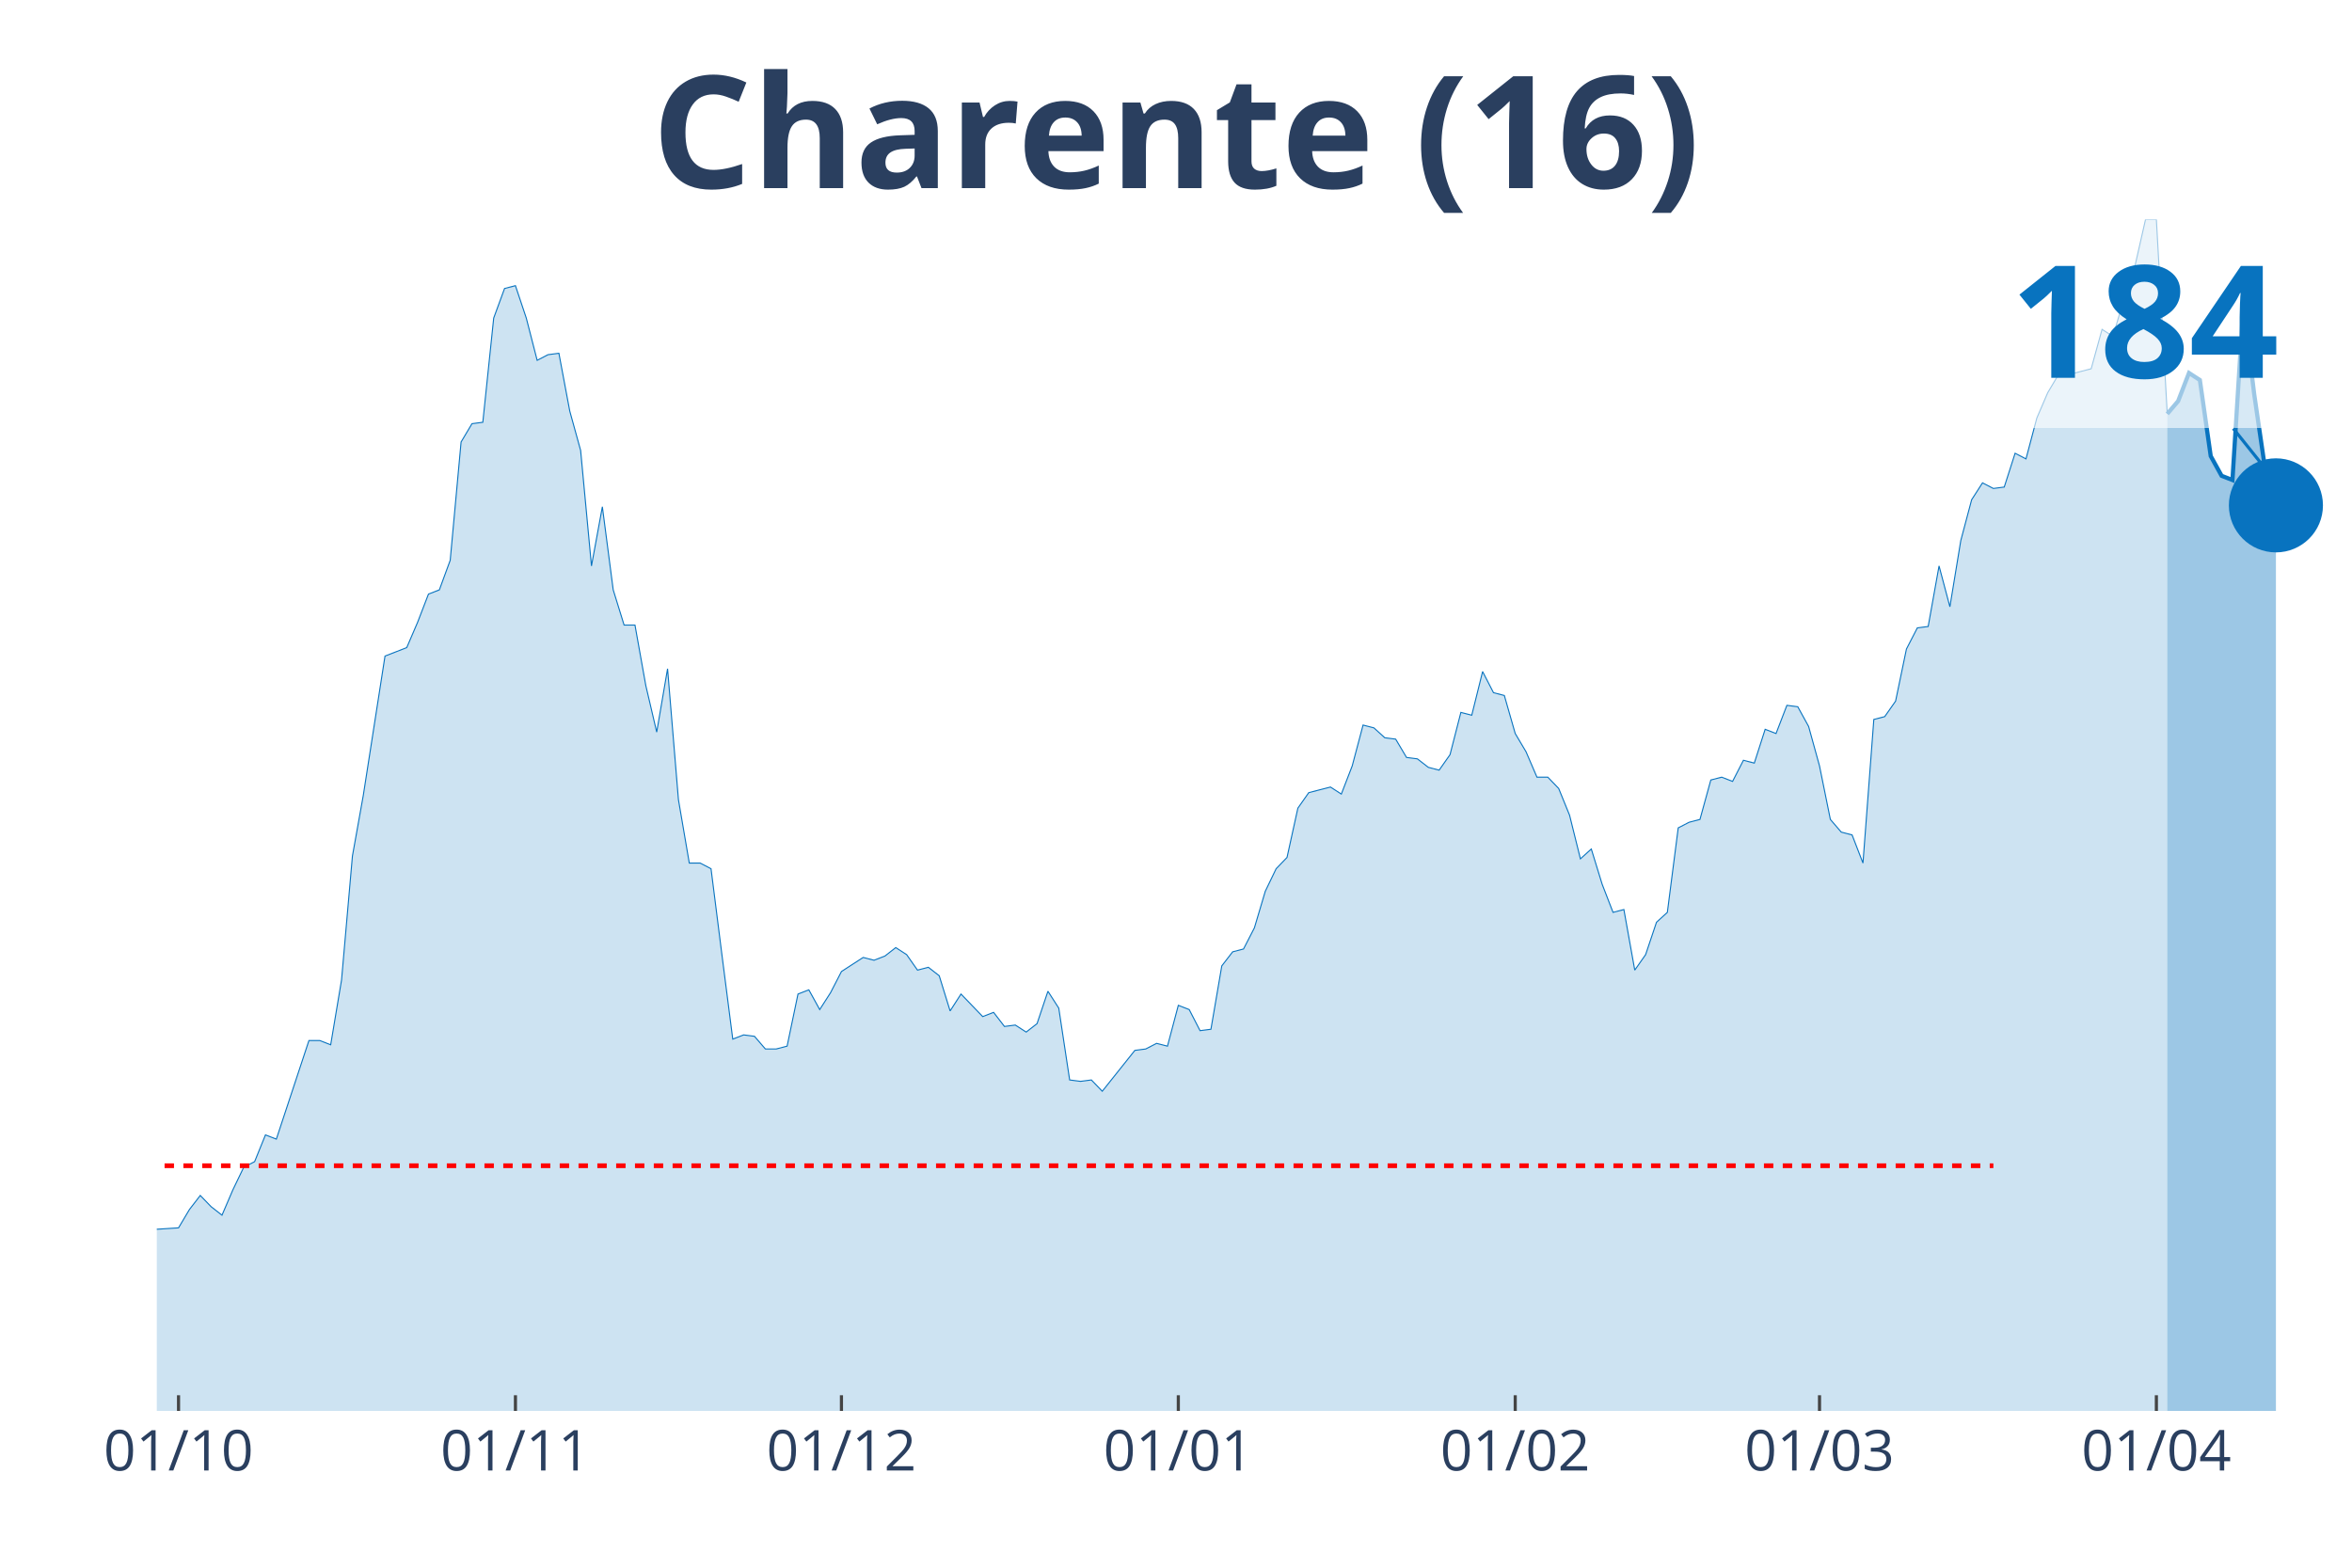
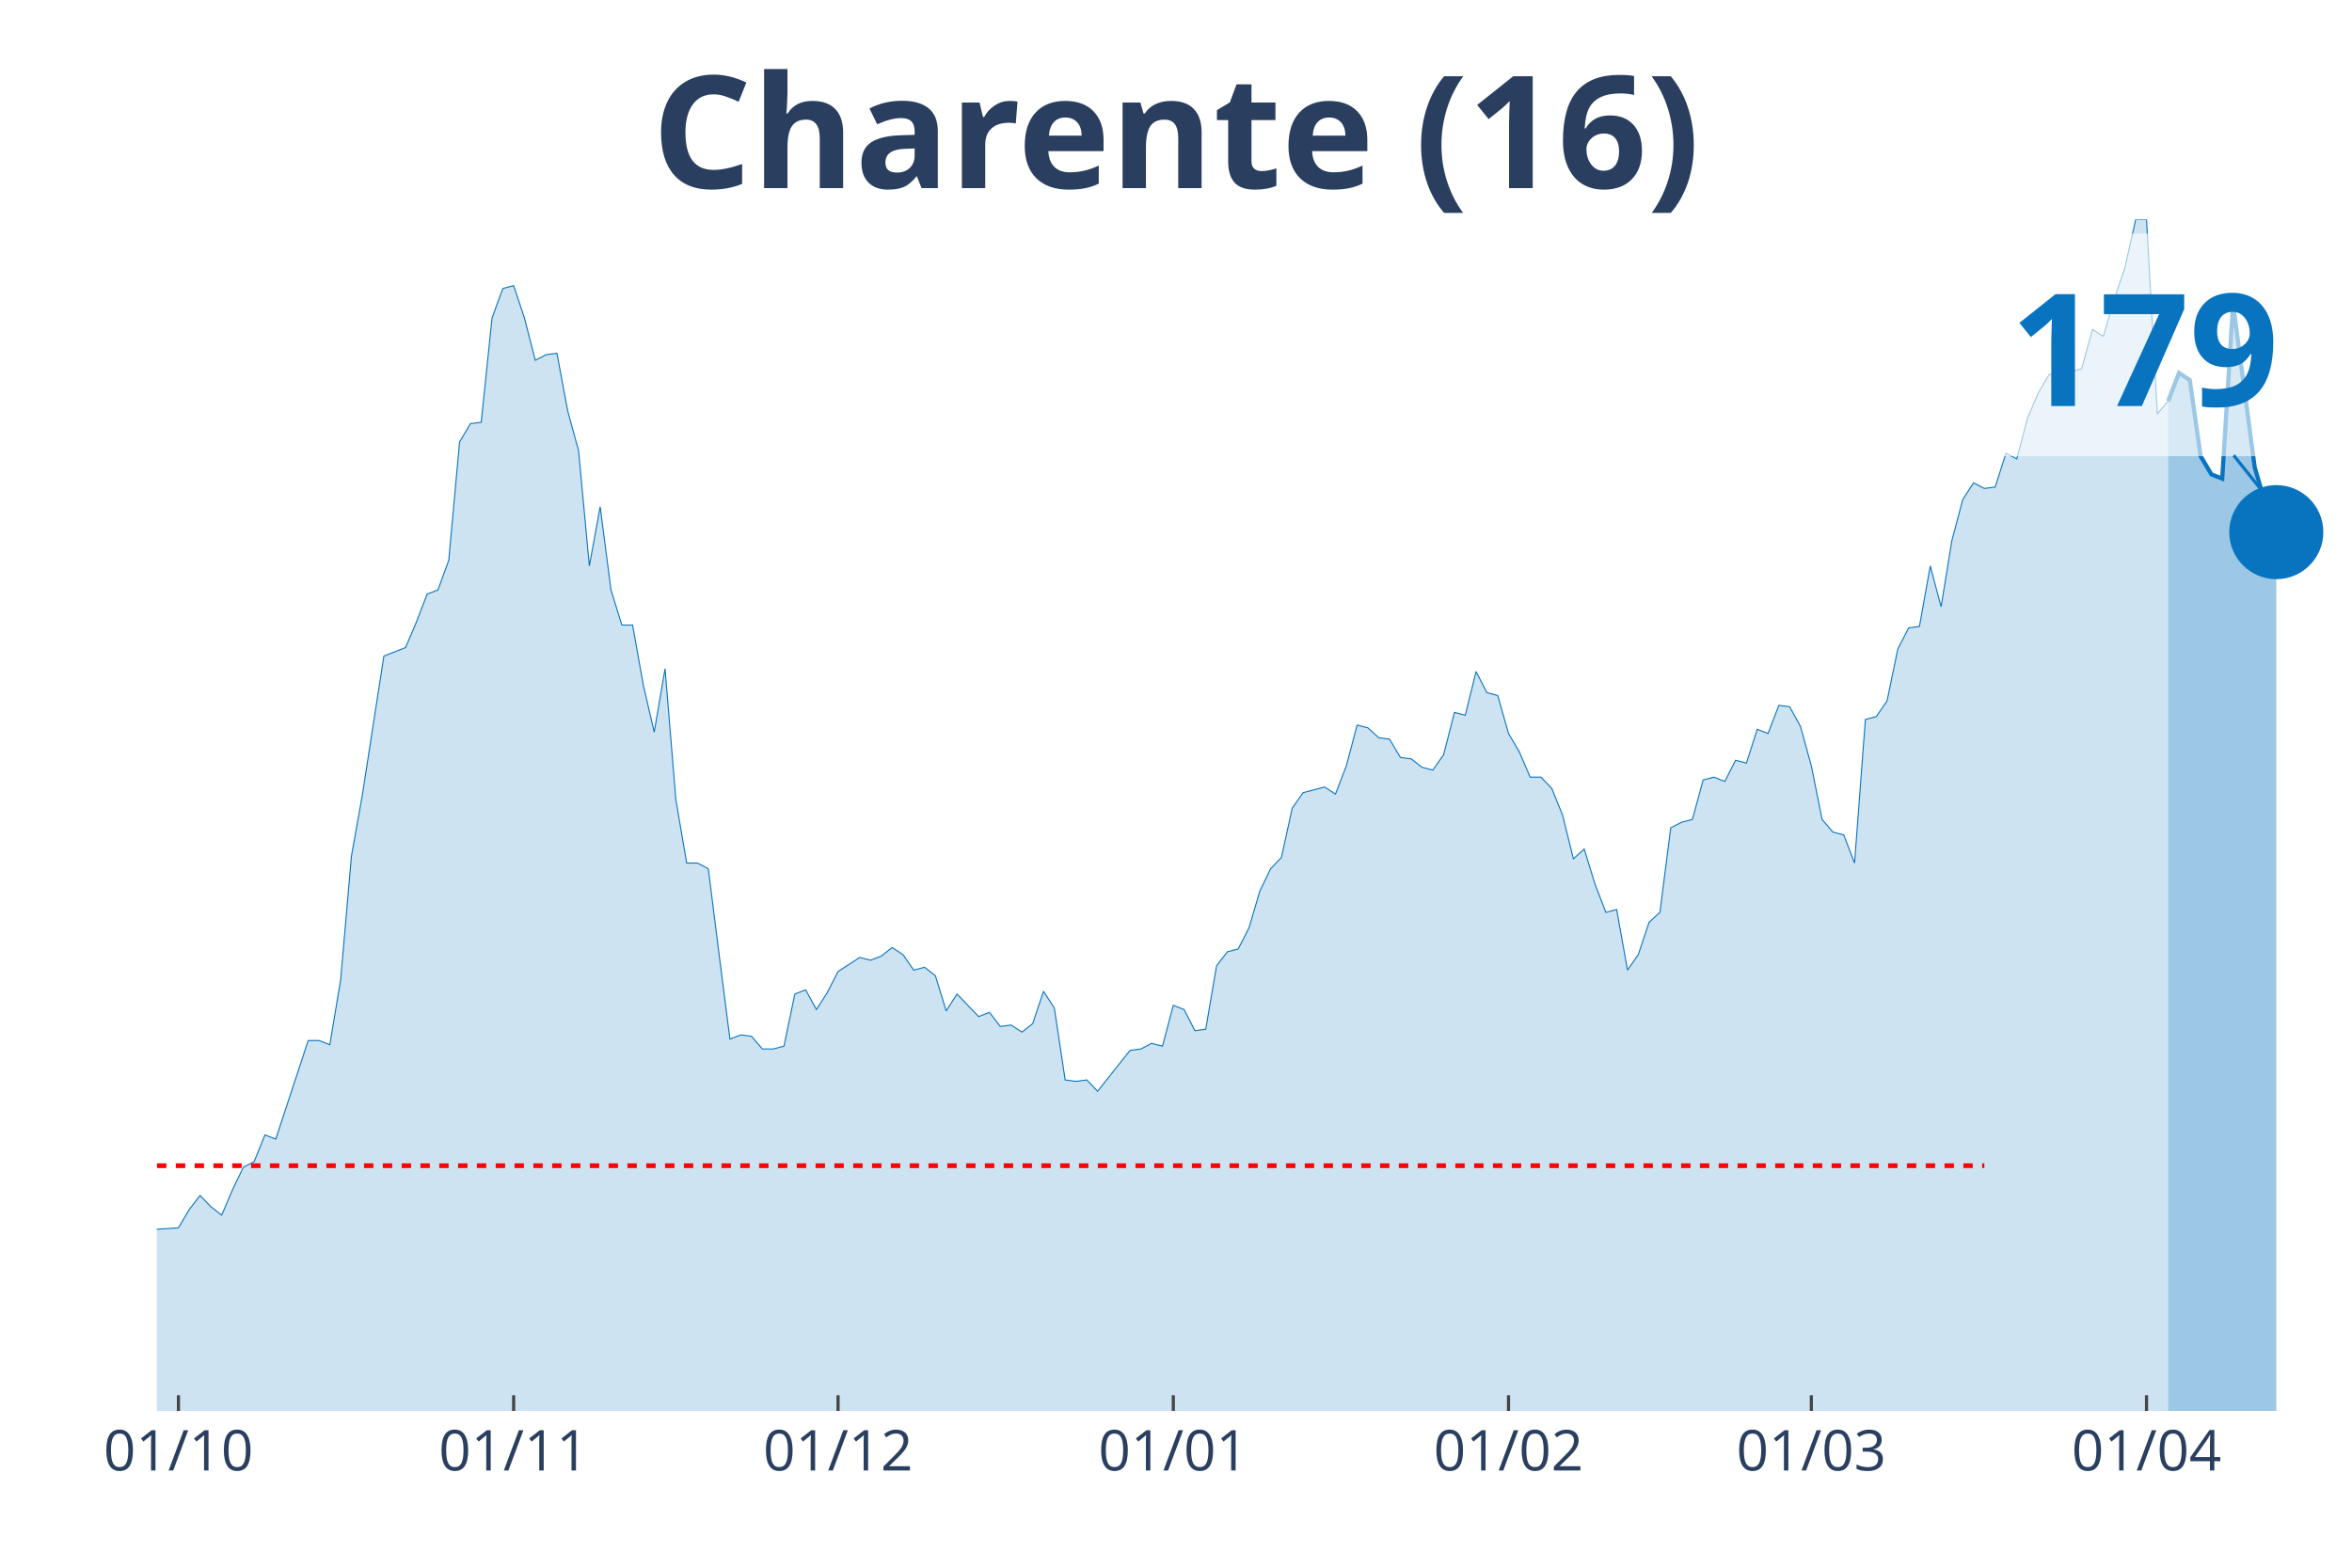
<svg xmlns="http://www.w3.org/2000/svg" class="main-svg" width="1125" height="750" style="" viewBox="0 0 750 500">
  <rect x="0" y="0" width="750" height="500" style="fill: rgb(0, 0, 0); fill-opacity: 0;" />
-   <defs id="defs-e15399">
+   <defs id="defs-af13d6">
    <g class="clips">
-       <clipPath id="clipe15399xyplot" class="plotclip">
+       <clipPath id="clipaf13d6xyplot" class="plotclip">
        <rect width="700" height="380" />
      </clipPath>
-       <clipPath class="axesclip" id="clipe15399x">
+       <clipPath class="axesclip" id="clipaf13d6x">
        <rect x="50" y="0" width="700" height="500" />
      </clipPath>
-       <clipPath class="axesclip" id="clipe15399y">
+       <clipPath class="axesclip" id="clipaf13d6y">
        <rect x="0" y="70" width="750" height="380" />
      </clipPath>
-       <clipPath class="axesclip" id="clipe15399xy">
+       <clipPath class="axesclip" id="clipaf13d6xy">
        <rect x="50" y="70" width="700" height="380" />
      </clipPath>
    </g>
    <g class="gradients" />
  </defs>
  <g class="bglayer">
    <rect class="bg" x="50" y="70" width="700" height="380" style="fill: rgb(0, 0, 0); fill-opacity: 0; stroke-width: 0;" />
  </g>
  <g class="layer-below">
    <g class="imagelayer" />
    <g class="shapelayer" />
  </g>
  <g class="cartesianlayer">
    <g class="subplot xy">
      <g class="layer-subplot">
        <g class="shapelayer" />
        <g class="imagelayer" />
      </g>
      <g class="gridlayer">
        <g class="x">
-           <path class="xgrid crisp" transform="translate(56.93,0)" d="M0,70v380" style="stroke: rgb(255, 255, 255); stroke-opacity: 1; stroke-width: 1px;" />
-           <path class="xgrid crisp" transform="translate(164.36,0)" d="M0,70v380" style="stroke: rgb(255, 255, 255); stroke-opacity: 1; stroke-width: 1px;" />
-           <path class="xgrid crisp" transform="translate(268.32,0)" d="M0,70v380" style="stroke: rgb(255, 255, 255); stroke-opacity: 1; stroke-width: 1px;" />
-           <path class="xgrid crisp" transform="translate(375.74,0)" d="M0,70v380" style="stroke: rgb(255, 255, 255); stroke-opacity: 1; stroke-width: 1px;" />
-           <path class="xgrid crisp" transform="translate(483.17,0)" d="M0,70v380" style="stroke: rgb(255, 255, 255); stroke-opacity: 1; stroke-width: 1px;" />
-           <path class="xgrid crisp" transform="translate(580.2,0)" d="M0,70v380" style="stroke: rgb(255, 255, 255); stroke-opacity: 1; stroke-width: 1px;" />
-           <path class="xgrid crisp" transform="translate(687.62,0)" d="M0,70v380" style="stroke: rgb(255, 255, 255); stroke-opacity: 1; stroke-width: 1px;" />
+           <path class="xgrid crisp" transform="translate(56.9,0)" d="M0,70v380" style="stroke: rgb(255, 255, 255); stroke-opacity: 1; stroke-width: 1px;" />
+           <path class="xgrid crisp" transform="translate(163.79,0)" d="M0,70v380" style="stroke: rgb(255, 255, 255); stroke-opacity: 1; stroke-width: 1px;" />
+           <path class="xgrid crisp" transform="translate(267.24,0)" d="M0,70v380" style="stroke: rgb(255, 255, 255); stroke-opacity: 1; stroke-width: 1px;" />
+           <path class="xgrid crisp" transform="translate(374.14,0)" d="M0,70v380" style="stroke: rgb(255, 255, 255); stroke-opacity: 1; stroke-width: 1px;" />
+           <path class="xgrid crisp" transform="translate(481.03,0)" d="M0,70v380" style="stroke: rgb(255, 255, 255); stroke-opacity: 1; stroke-width: 1px;" />
+           <path class="xgrid crisp" transform="translate(577.59,0)" d="M0,70v380" style="stroke: rgb(255, 255, 255); stroke-opacity: 1; stroke-width: 1px;" />
+           <path class="xgrid crisp" transform="translate(684.48,0)" d="M0,70v380" style="stroke: rgb(255, 255, 255); stroke-opacity: 1; stroke-width: 1px;" />
        </g>
        <g class="y" />
      </g>
      <g class="zerolinelayer" />
      <path class="xlines-below" />
      <path class="ylines-below" />
      <g class="overlines-below" />
      <g class="xaxislayer-below" />
      <g class="yaxislayer-below" />
      <g class="overaxes-below" />
-       <g class="plot" transform="translate(50, 70)" clip-path="url('#clipe15399xyplot')">
+       <g class="plot" transform="translate(50, 70)" clip-path="url('#clipaf13d6xyplot')">
        <g class="scatterlayer mlayer">
-           <g class="trace scatter trace0e5bce" style="stroke-miterlimit: 2;">
+           <g class="trace scatter tracefbb149" style="stroke-miterlimit: 2;">
            <g class="fills">
              <g>
-                 <path class="js-fill" d="M641.09,380L-471.29,380L-471.29,374.16L-457.43,369.22L-453.96,369.22L-422.77,380L-419.31,380L-395.05,378.65L-391.58,379.55L-356.93,379.55L-353.47,379.55L-325.74,379.55L-322.28,379.1L-291.09,379.55L-287.62,379.55L-252.97,376.41L-249.5,375.51L-200.99,377.75L-197.52,378.65L-180.2,378.65L-176.73,377.3L-162.87,374.16L-159.41,370.12L-145.54,362.93L-142.08,362.93L-128.22,364.28L-124.75,361.13L-121.29,361.13L-117.82,358.89L-114.36,359.79L-110.89,356.64L-103.96,344.96L-100.5,346.31L-97.03,343.17L-93.56,344.52L-86.63,343.62L-83.17,340.02L-69.31,331.94L-65.84,331.49L-62.38,321.61L-58.91,323.4L-55.45,316.67L-51.98,306.34L-48.51,294.66L-45.05,289.72L-38.12,292.41L-34.65,289.27L-31.19,294.66L-27.72,297.8L-24.26,307.23L-20.79,311.73L-17.33,311.73L-13.86,316.67L-10.4,320.71L-6.93,317.57L-3.47,318.46L0,322.06L6.93,321.61L10.4,315.77L13.86,311.28L17.33,314.87L20.79,317.57L24.26,309.48L27.72,302.29L31.19,300.5L34.65,291.96L38.12,293.31L48.51,261.87L51.98,261.87L55.45,263.22L58.91,242.55L62.38,203.03L65.84,183.71L72.77,139.24L76.24,137.9L79.7,136.55L83.17,128.46L86.63,119.48L90.1,118.13L93.56,108.7L97.03,70.97L100.5,65.13L103.96,64.68L107.43,31.44L110.89,22.01L114.36,21.11L117.82,31.44L121.29,44.92L124.75,43.12L128.22,42.67L131.68,61.09L135.15,73.66L138.61,110.5L142.08,91.63L145.54,118.13L149.01,129.36L152.48,129.36L155.94,148.68L159.41,163.5L162.87,143.29L166.34,185.06L169.8,205.27L173.27,205.27L176.73,207.07L180.2,234.47L183.66,261.42L187.13,260.07L190.59,260.52L194.06,264.56L197.52,264.56L200.99,263.66L204.46,247.04L207.92,245.7L211.39,251.99L214.85,246.6L218.32,239.86L221.78,237.61L225.25,235.37L228.71,236.26L232.18,234.92L235.64,232.22L239.11,234.47L242.57,239.41L246.04,238.51L249.5,241.21L252.97,252.43L256.44,247.04L263.37,254.23L266.83,252.88L270.3,257.38L273.76,256.93L277.23,259.17L280.69,256.48L284.16,246.15L287.62,251.54L291.09,274.44L294.55,274.89L298.02,274.44L301.49,278.04L311.88,265.01L315.35,264.56L318.81,262.77L322.28,263.66L325.74,250.64L329.21,251.99L332.67,258.72L336.14,258.27L339.6,238.06L343.07,233.57L346.53,232.67L350,225.93L353.47,214.26L356.93,207.07L360.4,203.48L363.86,187.75L367.33,182.81L370.79,181.91L374.26,181.02L377.72,183.26L381.19,174.28L384.65,161.25L388.12,162.15L391.58,165.3L395.05,165.74L398.51,171.58L401.98,172.03L405.45,174.73L408.91,175.63L412.38,170.69L415.84,157.21L419.31,158.11L422.77,144.18L426.24,150.92L429.7,151.82L433.17,163.95L436.63,169.79L440.1,177.87L443.56,177.87L447.03,181.47L450.5,190L453.96,203.92L457.43,200.78L460.89,212.01L464.36,220.99L467.82,220.09L471.29,239.41L474.75,234.47L478.22,224.14L481.68,220.99L485.15,194.04L488.61,192.25L492.08,191.35L495.54,178.77L499.01,177.87L502.48,179.22L505.94,172.48L509.41,173.38L512.87,162.6L516.34,163.95L519.8,154.96L523.27,155.41L526.73,161.7L530.2,174.28L533.66,191.35L537.13,195.39L540.59,196.29L544.06,205.27L547.52,159.46L550.99,158.56L554.46,153.62L557.92,137L561.39,130.26L564.85,129.81L568.32,110.5L571.78,123.52L575.25,102.41L578.71,89.39L582.18,84L585.64,85.79L589.11,85.34L592.57,74.56L596.04,76.36L599.5,63.33L602.97,55.25L606.44,49.41L609.9,49.41L613.37,48.51L616.83,47.61L620.3,35.04L623.76,37.28L627.23,25.6L630.69,15.27L634.16,0L637.62,0L641.09,61.99" style="fill: rgb(8, 115, 191); fill-opacity: 0.2; stroke-width: 0;" />
+                 <path class="js-fill" d="M641.38,380L-468.97,380L-468.97,374.16L-458.62,369.67L-455.17,369.22L-437.93,373.71L-434.48,376.86L-389.66,379.55L-386.21,379.1L-255.17,377.75L-251.72,376.41L-237.93,375.51L-234.48,375.51L-206.9,376.86L-203.45,376.86L-186.21,379.1L-182.76,378.2L-175.86,377.3L-172.41,375.96L-162.07,374.16L-158.62,370.12L-144.83,362.93L-141.38,362.93L-127.59,364.28L-124.14,361.13L-120.69,361.13L-117.24,358.89L-113.79,359.79L-110.34,356.64L-103.45,344.96L-100,346.31L-96.55,343.17L-93.1,344.52L-86.21,343.62L-82.76,340.02L-68.97,331.94L-65.52,331.49L-62.07,321.61L-58.62,323.4L-55.17,316.67L-51.72,306.34L-48.28,294.66L-44.83,289.72L-37.93,292.41L-34.48,289.27L-31.03,294.66L-27.59,297.8L-24.14,307.23L-20.69,311.73L-17.24,311.73L-13.79,316.67L-10.34,320.71L-6.9,317.57L-3.45,318.46L0,322.06L6.9,321.61L10.34,315.77L13.79,311.28L17.24,314.87L20.69,317.57L24.14,309.48L27.59,302.29L31.03,300.5L34.48,291.96L37.93,293.31L48.28,261.87L51.72,261.87L55.17,263.22L58.62,242.55L62.07,203.03L65.52,183.71L72.41,139.24L75.86,137.9L79.31,136.55L82.76,128.46L86.21,119.48L89.66,118.13L93.1,108.7L96.55,70.97L100,65.13L103.45,64.68L106.9,31.44L110.34,22.01L113.79,21.11L117.24,31.44L120.69,44.92L124.14,43.12L127.59,42.67L131.03,61.09L134.48,73.66L137.93,110.5L141.38,91.63L144.83,118.13L148.28,129.36L151.72,129.36L155.17,148.68L158.62,163.5L162.07,143.29L165.52,185.06L168.97,205.27L172.41,205.27L175.86,207.07L179.31,234.47L182.76,261.42L186.21,260.07L189.66,260.52L193.1,264.56L196.55,264.56L200,263.66L203.45,247.04L206.9,245.7L210.34,251.99L213.79,246.6L217.24,239.86L220.69,237.61L224.14,235.37L227.59,236.26L231.03,234.92L234.48,232.22L237.93,234.47L241.38,239.41L244.83,238.51L248.28,241.21L251.72,252.43L255.17,247.04L262.07,254.23L265.52,252.88L268.97,257.38L272.41,256.93L275.86,259.17L279.31,256.48L282.76,246.15L286.21,251.54L289.66,274.44L293.1,274.89L296.55,274.44L300,278.04L310.34,265.01L313.79,264.56L317.24,262.77L320.69,263.66L324.14,250.64L327.59,251.99L331.03,258.72L334.48,258.27L337.93,238.06L341.38,233.57L344.83,232.67L348.28,225.93L351.72,214.26L355.17,207.07L358.62,203.48L362.07,187.75L365.52,182.81L368.97,181.91L372.41,181.02L375.86,183.26L379.31,174.28L382.76,161.25L386.21,162.15L389.66,165.3L393.1,165.74L396.55,171.58L400,172.03L403.45,174.73L406.9,175.63L410.34,170.69L413.79,157.21L417.24,158.11L420.69,144.18L424.14,150.92L427.59,151.82L431.03,163.95L434.48,169.79L437.93,177.87L441.38,177.87L444.83,181.47L448.28,190L451.72,203.92L455.17,200.78L458.62,212.01L462.07,220.99L465.52,220.09L468.97,239.41L472.41,234.47L475.86,224.14L479.31,220.99L482.76,194.04L486.21,192.25L489.66,191.35L493.1,178.77L496.55,177.87L500,179.22L503.45,172.48L506.9,173.38L510.34,162.6L513.79,163.95L517.24,154.96L520.69,155.41L524.14,161.7L527.59,174.28L531.03,191.35L534.48,195.39L537.93,196.29L541.38,205.27L544.83,159.46L548.28,158.56L551.72,153.62L555.17,137L558.62,130.26L562.07,129.81L565.52,110.5L568.97,123.52L572.41,102.41L575.86,89.39L579.31,84L582.76,85.79L586.21,85.34L589.66,74.56L593.1,76.36L596.55,63.33L600,55.25L603.45,49.41L606.9,49.41L610.34,48.51L613.79,47.61L617.24,35.04L620.69,37.28L624.14,25.6L627.59,15.27L631.03,0L634.48,0L637.93,61.99L641.38,57.94" style="fill: rgb(8, 115, 191); fill-opacity: 0.2; stroke-width: 0;" />
              </g>
            </g>
            <g class="errorbars" />
            <g class="lines">
-               <path class="js-line" d="M-471.29,374.16L-457.43,369.22L-453.96,369.22L-422.77,380L-419.31,380L-395.05,378.65L-391.58,379.55L-356.93,379.55L-353.47,379.55L-325.74,379.55L-322.28,379.1L-291.09,379.55L-287.62,379.55L-252.97,376.41L-249.5,375.51L-200.99,377.75L-197.52,378.65L-180.2,378.65L-176.73,377.3L-162.87,374.16L-159.41,370.12L-145.54,362.93L-142.08,362.93L-128.22,364.28L-124.75,361.13L-121.29,361.13L-117.82,358.89L-114.36,359.79L-110.89,356.64L-103.96,344.96L-100.5,346.31L-97.03,343.17L-93.56,344.52L-86.63,343.62L-83.17,340.02L-69.31,331.94L-65.84,331.49L-62.38,321.61L-58.91,323.4L-55.45,316.67L-51.98,306.34L-48.51,294.66L-45.05,289.72L-38.12,292.41L-34.65,289.27L-31.19,294.66L-27.72,297.8L-24.26,307.23L-20.79,311.73L-17.33,311.73L-13.86,316.67L-10.4,320.71L-6.93,317.57L-3.47,318.46L0,322.06L6.93,321.61L10.4,315.77L13.86,311.28L17.33,314.87L20.79,317.57L24.26,309.48L27.72,302.29L31.19,300.5L34.65,291.96L38.12,293.31L48.51,261.87L51.98,261.87L55.45,263.22L58.91,242.55L62.38,203.03L65.84,183.71L72.77,139.24L76.24,137.9L79.7,136.55L83.17,128.46L86.63,119.48L90.1,118.13L93.56,108.7L97.03,70.97L100.5,65.13L103.96,64.68L107.43,31.44L110.89,22.01L114.36,21.11L117.82,31.44L121.29,44.92L124.75,43.12L128.22,42.67L131.68,61.09L135.15,73.66L138.61,110.5L142.08,91.63L145.54,118.13L149.01,129.36L152.48,129.36L155.94,148.68L159.41,163.5L162.87,143.29L166.34,185.06L169.8,205.27L173.27,205.27L176.73,207.07L180.2,234.47L183.66,261.42L187.13,260.07L190.59,260.52L194.06,264.56L197.52,264.56L200.99,263.66L204.46,247.04L207.92,245.7L211.39,251.99L214.85,246.6L218.32,239.86L221.78,237.61L225.25,235.37L228.71,236.26L232.18,234.92L235.64,232.22L239.11,234.47L242.57,239.41L246.04,238.51L249.5,241.21L252.97,252.43L256.44,247.04L263.37,254.23L266.83,252.88L270.3,257.38L273.76,256.93L277.23,259.17L280.69,256.48L284.16,246.15L287.62,251.54L291.09,274.44L294.55,274.89L298.02,274.44L301.49,278.04L311.88,265.01L315.35,264.56L318.81,262.77L322.28,263.66L325.74,250.64L329.21,251.99L332.67,258.72L336.14,258.27L339.6,238.06L343.07,233.57L346.53,232.67L350,225.93L353.47,214.26L356.93,207.07L360.4,203.48L363.86,187.75L367.33,182.81L370.79,181.91L374.26,181.02L377.72,183.26L381.19,174.28L384.65,161.25L388.12,162.15L391.58,165.3L395.05,165.74L398.51,171.58L401.98,172.03L405.45,174.73L408.91,175.63L412.38,170.69L415.84,157.21L419.31,158.11L422.77,144.18L426.24,150.92L429.7,151.82L433.17,163.95L436.63,169.79L440.1,177.87L443.56,177.87L447.03,181.47L450.5,190L453.96,203.92L457.43,200.78L460.89,212.01L464.36,220.99L467.82,220.09L471.29,239.41L474.75,234.47L478.22,224.14L481.68,220.99L485.15,194.04L488.61,192.25L492.08,191.35L495.54,178.77L499.01,177.87L502.48,179.22L505.94,172.48L509.41,173.38L512.87,162.6L516.34,163.95L519.8,154.96L523.27,155.41L526.73,161.7L530.2,174.28L533.66,191.35L537.13,195.39L540.59,196.29L544.06,205.27L547.52,159.46L550.99,158.56L554.46,153.62L557.92,137L561.39,130.26L564.85,129.81L568.32,110.5L571.78,123.52L575.25,102.41L578.71,89.39L582.18,84L585.64,85.79L589.11,85.34L592.57,74.56L596.04,76.36L599.5,63.33L602.97,55.25L606.44,49.41L609.9,49.41L613.37,48.51L616.83,47.61L620.3,35.04L623.76,37.28L627.23,25.6L630.69,15.27L634.16,0L637.62,0L641.09,61.99" style="vector-effect: non-scaling-stroke; fill: none; stroke: rgb(8, 115, 191); stroke-opacity: 1; stroke-width: 0.5px; opacity: 1;" />
+               <path class="js-line" d="M-468.97,374.16L-458.62,369.67L-455.17,369.22L-437.93,373.71L-434.48,376.86L-389.66,379.55L-386.21,379.1L-255.17,377.75L-251.72,376.41L-237.93,375.51L-234.48,375.51L-206.9,376.86L-203.45,376.86L-186.21,379.1L-182.76,378.2L-175.86,377.3L-172.41,375.96L-162.07,374.16L-158.62,370.12L-144.83,362.93L-141.38,362.93L-127.59,364.28L-124.14,361.13L-120.69,361.13L-117.24,358.89L-113.79,359.79L-110.34,356.64L-103.45,344.96L-100,346.31L-96.55,343.17L-93.1,344.52L-86.21,343.62L-82.76,340.02L-68.97,331.94L-65.52,331.49L-62.07,321.61L-58.62,323.4L-55.17,316.67L-51.72,306.34L-48.28,294.66L-44.83,289.72L-37.93,292.41L-34.48,289.27L-31.03,294.66L-27.59,297.8L-24.14,307.23L-20.69,311.73L-17.24,311.73L-13.79,316.67L-10.34,320.71L-6.9,317.57L-3.45,318.46L0,322.06L6.9,321.61L10.34,315.77L13.79,311.28L17.24,314.87L20.69,317.57L24.14,309.48L27.59,302.29L31.03,300.5L34.48,291.96L37.93,293.31L48.28,261.87L51.72,261.87L55.17,263.22L58.62,242.55L62.07,203.03L65.52,183.71L72.41,139.24L75.86,137.9L79.31,136.55L82.76,128.46L86.21,119.48L89.66,118.13L93.1,108.7L96.55,70.97L100,65.13L103.45,64.68L106.9,31.44L110.34,22.01L113.79,21.11L117.24,31.44L120.69,44.92L124.14,43.12L127.59,42.67L131.03,61.09L134.48,73.66L137.93,110.5L141.38,91.63L144.83,118.13L148.28,129.36L151.72,129.36L155.17,148.68L158.62,163.5L162.07,143.29L165.52,185.06L168.97,205.27L172.41,205.27L175.86,207.07L179.31,234.47L182.76,261.42L186.21,260.07L189.66,260.52L193.1,264.56L196.55,264.56L200,263.66L203.45,247.04L206.9,245.7L210.34,251.99L213.79,246.6L217.24,239.86L220.69,237.61L224.14,235.37L227.59,236.26L231.03,234.92L234.48,232.22L237.93,234.47L241.38,239.41L244.83,238.51L248.28,241.21L251.72,252.43L255.17,247.04L262.07,254.23L265.52,252.88L268.97,257.38L272.41,256.93L275.86,259.17L279.31,256.48L282.76,246.15L286.21,251.54L289.66,274.44L293.1,274.89L296.55,274.44L300,278.04L310.34,265.01L313.79,264.56L317.24,262.77L320.69,263.66L324.14,250.64L327.59,251.99L331.03,258.72L334.48,258.27L337.93,238.06L341.38,233.57L344.83,232.67L348.28,225.93L351.72,214.26L355.17,207.07L358.62,203.48L362.07,187.75L365.52,182.81L368.97,181.91L372.41,181.02L375.86,183.26L379.31,174.28L382.76,161.25L386.21,162.15L389.66,165.3L393.1,165.74L396.55,171.58L400,172.03L403.45,174.73L406.9,175.63L410.34,170.69L413.79,157.21L417.24,158.11L420.69,144.18L424.14,150.92L427.59,151.82L431.03,163.95L434.48,169.79L437.93,177.87L441.38,177.87L444.83,181.47L448.28,190L451.72,203.92L455.17,200.78L458.62,212.01L462.07,220.99L465.52,220.09L468.97,239.41L472.41,234.47L475.86,224.14L479.31,220.99L482.76,194.04L486.21,192.25L489.66,191.35L493.1,178.77L496.55,177.87L500,179.22L503.45,172.48L506.9,173.38L510.34,162.6L513.79,163.95L517.24,154.96L520.69,155.41L524.14,161.7L527.59,174.28L531.03,191.35L534.48,195.39L537.93,196.29L541.38,205.27L544.83,159.46L548.28,158.56L551.72,153.62L555.17,137L558.62,130.26L562.07,129.81L565.52,110.5L568.97,123.52L572.41,102.41L575.86,89.39L579.31,84L582.76,85.79L586.21,85.34L589.66,74.56L593.1,76.36L596.55,63.33L600,55.25L603.45,49.41L606.9,49.41L610.34,48.51L613.79,47.61L617.24,35.04L620.69,37.28L624.14,25.6L627.59,15.27L631.03,0L634.48,0L637.93,61.99L641.38,57.94" style="vector-effect: non-scaling-stroke; fill: none; stroke: rgb(8, 115, 191); stroke-opacity: 1; stroke-width: 0.5px; opacity: 1;" />
            </g>
            <g class="points" />
            <g class="text" />
          </g>
-           <g class="trace scatter tracedf6b3a" style="stroke-miterlimit: 2;">
+           <g class="trace scatter trace5fc53c" style="stroke-miterlimit: 2;">
            <g class="fills">
              <g>
-                 <path class="js-fill" d="M675.74,380L641.09,380L641.09,61.99L644.55,57.94L648.02,48.96L651.49,51.21L654.95,75.46L658.42,81.75L661.88,83.1L665.35,27.4L668.81,55.7L672.28,79.5L675.74,91.18" style="fill: rgb(8, 115, 191); fill-opacity: 0.4; stroke-width: 0;" />
+                 <path class="js-fill" d="M675.86,380L641.38,380L641.38,57.94L644.83,48.96L648.28,51.21L651.72,75.46L655.17,81.3L658.62,82.65L662.07,26.95L668.97,79.05L672.41,90.73L675.86,99.72" style="fill: rgb(8, 115, 191); fill-opacity: 0.4; stroke-width: 0;" />
              </g>
            </g>
            <g class="errorbars" />
            <g class="lines">
-               <path class="js-line" d="M641.09,61.99L644.55,57.94L648.02,48.96L651.49,51.21L654.95,75.46L658.42,81.75L661.88,83.1L665.35,27.4L668.81,55.7L672.28,79.5L675.74,91.18" style="vector-effect: non-scaling-stroke; fill: none; stroke: rgb(8, 115, 191); stroke-opacity: 1; stroke-width: 2px; opacity: 1;" />
+               <path class="js-line" d="M641.38,57.94L644.83,48.96L648.28,51.21L651.72,75.46L655.17,81.3L658.62,82.65L662.07,26.95L668.97,79.05L672.41,90.73L675.86,99.72" style="vector-effect: non-scaling-stroke; fill: none; stroke: rgb(8, 115, 191); stroke-opacity: 1; stroke-width: 2px; opacity: 1;" />
            </g>
            <g class="points" />
            <g class="text" />
          </g>
-           <g class="trace scatter trace3ebee2" style="stroke-miterlimit: 2; opacity: 1;">
+           <g class="trace scatter tracedf1ff1" style="stroke-miterlimit: 2; opacity: 1;">
            <g class="fills" />
            <g class="errorbars" />
            <g class="lines" />
            <g class="points">
-               <path class="point" transform="translate(675.74,91.18)" d="M15,0A15,15 0 1,1 0,-15A15,15 0 0,1 15,0Z" style="opacity: 1; stroke-width: 0px; fill: rgb(8, 115, 191); fill-opacity: 1;" />
+               <path class="point" transform="translate(675.86,99.72)" d="M15,0A15,15 0 1,1 0,-15A15,15 0 0,1 15,0Z" style="opacity: 1; stroke-width: 0px; fill: rgb(8, 115, 191); fill-opacity: 1;" />
            </g>
            <g class="text" />
          </g>
        </g>
      </g>
      <g class="overplot" />
      <path class="xlines-above crisp" style="fill: none; stroke-width: 1px; stroke: rgb(0, 0, 0); stroke-opacity: 0;" d="" />
      <path class="ylines-above crisp" style="fill: none;" d="M0,0" />
      <g class="overlines-above" />
      <g class="xaxislayer-above">
-         <path class="xtick ticks crisp" d="M0,450v-5" transform="translate(56.93,0)" style="stroke: rgb(68, 68, 68); stroke-opacity: 1; stroke-width: 1px;" />
-         <path class="xtick ticks crisp" d="M0,450v-5" transform="translate(164.36,0)" style="stroke: rgb(68, 68, 68); stroke-opacity: 1; stroke-width: 1px;" />
-         <path class="xtick ticks crisp" d="M0,450v-5" transform="translate(268.32,0)" style="stroke: rgb(68, 68, 68); stroke-opacity: 1; stroke-width: 1px;" />
-         <path class="xtick ticks crisp" d="M0,450v-5" transform="translate(375.74,0)" style="stroke: rgb(68, 68, 68); stroke-opacity: 1; stroke-width: 1px;" />
-         <path class="xtick ticks crisp" d="M0,450v-5" transform="translate(483.17,0)" style="stroke: rgb(68, 68, 68); stroke-opacity: 1; stroke-width: 1px;" />
-         <path class="xtick ticks crisp" d="M0,450v-5" transform="translate(580.2,0)" style="stroke: rgb(68, 68, 68); stroke-opacity: 1; stroke-width: 1px;" />
-         <path class="xtick ticks crisp" d="M0,450v-5" transform="translate(687.62,0)" style="stroke: rgb(68, 68, 68); stroke-opacity: 1; stroke-width: 1px;" />
+         <path class="xtick ticks crisp" d="M0,450v-5" transform="translate(56.9,0)" style="stroke: rgb(68, 68, 68); stroke-opacity: 1; stroke-width: 1px;" />
+         <path class="xtick ticks crisp" d="M0,450v-5" transform="translate(163.79,0)" style="stroke: rgb(68, 68, 68); stroke-opacity: 1; stroke-width: 1px;" />
+         <path class="xtick ticks crisp" d="M0,450v-5" transform="translate(267.24,0)" style="stroke: rgb(68, 68, 68); stroke-opacity: 1; stroke-width: 1px;" />
+         <path class="xtick ticks crisp" d="M0,450v-5" transform="translate(374.14,0)" style="stroke: rgb(68, 68, 68); stroke-opacity: 1; stroke-width: 1px;" />
+         <path class="xtick ticks crisp" d="M0,450v-5" transform="translate(481.03,0)" style="stroke: rgb(68, 68, 68); stroke-opacity: 1; stroke-width: 1px;" />
+         <path class="xtick ticks crisp" d="M0,450v-5" transform="translate(577.59,0)" style="stroke: rgb(68, 68, 68); stroke-opacity: 1; stroke-width: 1px;" />
+         <path class="xtick ticks crisp" d="M0,450v-5" transform="translate(684.48,0)" style="stroke: rgb(68, 68, 68); stroke-opacity: 1; stroke-width: 1px;" />
        <g class="xtick">
-           <text text-anchor="middle" x="0" y="469" transform="translate(56.93,0)" style="font-family: 'Open Sans', verdana, arial, sans-serif; font-size: 18px; fill: rgb(42, 63, 95); fill-opacity: 1; white-space: pre;">01/10</text>
+           <text text-anchor="middle" x="0" y="469" transform="translate(56.9,0)" style="font-family: 'Open Sans', verdana, arial, sans-serif; font-size: 18px; fill: rgb(42, 63, 95); fill-opacity: 1; white-space: pre;">01/10</text>
        </g>
        <g class="xtick">
-           <text text-anchor="middle" x="0" y="469" transform="translate(164.36,0)" style="font-family: 'Open Sans', verdana, arial, sans-serif; font-size: 18px; fill: rgb(42, 63, 95); fill-opacity: 1; white-space: pre;">01/11</text>
+           <text text-anchor="middle" x="0" y="469" transform="translate(163.79,0)" style="font-family: 'Open Sans', verdana, arial, sans-serif; font-size: 18px; fill: rgb(42, 63, 95); fill-opacity: 1; white-space: pre;">01/11</text>
        </g>
        <g class="xtick">
-           <text text-anchor="middle" x="0" y="469" transform="translate(268.32,0)" style="font-family: 'Open Sans', verdana, arial, sans-serif; font-size: 18px; fill: rgb(42, 63, 95); fill-opacity: 1; white-space: pre;">01/12</text>
+           <text text-anchor="middle" x="0" y="469" transform="translate(267.24,0)" style="font-family: 'Open Sans', verdana, arial, sans-serif; font-size: 18px; fill: rgb(42, 63, 95); fill-opacity: 1; white-space: pre;">01/12</text>
        </g>
        <g class="xtick">
-           <text text-anchor="middle" x="0" y="469" transform="translate(375.74,0)" style="font-family: 'Open Sans', verdana, arial, sans-serif; font-size: 18px; fill: rgb(42, 63, 95); fill-opacity: 1; white-space: pre;">01/01</text>
+           <text text-anchor="middle" x="0" y="469" transform="translate(374.14,0)" style="font-family: 'Open Sans', verdana, arial, sans-serif; font-size: 18px; fill: rgb(42, 63, 95); fill-opacity: 1; white-space: pre;">01/01</text>
        </g>
        <g class="xtick">
-           <text text-anchor="middle" x="0" y="469" transform="translate(483.17,0)" style="font-family: 'Open Sans', verdana, arial, sans-serif; font-size: 18px; fill: rgb(42, 63, 95); fill-opacity: 1; white-space: pre;">01/02</text>
+           <text text-anchor="middle" x="0" y="469" transform="translate(481.03,0)" style="font-family: 'Open Sans', verdana, arial, sans-serif; font-size: 18px; fill: rgb(42, 63, 95); fill-opacity: 1; white-space: pre;">01/02</text>
        </g>
        <g class="xtick">
-           <text text-anchor="middle" x="0" y="469" transform="translate(580.2,0)" style="font-family: 'Open Sans', verdana, arial, sans-serif; font-size: 18px; fill: rgb(42, 63, 95); fill-opacity: 1; white-space: pre;">01/03</text>
+           <text text-anchor="middle" x="0" y="469" transform="translate(577.59,0)" style="font-family: 'Open Sans', verdana, arial, sans-serif; font-size: 18px; fill: rgb(42, 63, 95); fill-opacity: 1; white-space: pre;">01/03</text>
        </g>
        <g class="xtick">
-           <text text-anchor="middle" x="0" y="469" transform="translate(687.62,0)" style="font-family: 'Open Sans', verdana, arial, sans-serif; font-size: 18px; fill: rgb(42, 63, 95); fill-opacity: 1; white-space: pre;">01/04</text>
+           <text text-anchor="middle" x="0" y="469" transform="translate(684.48,0)" style="font-family: 'Open Sans', verdana, arial, sans-serif; font-size: 18px; fill: rgb(42, 63, 95); fill-opacity: 1; white-space: pre;">01/04</text>
        </g>
      </g>
      <g class="yaxislayer-above" />
      <g class="overaxes-above" />
    </g>
  </g>
  <g class="polarlayer" />
  <g class="ternarylayer" />
  <g class="geolayer" />
  <g class="funnelarealayer" />
  <g class="pielayer" />
  <g class="treemaplayer" />
  <g class="sunburstlayer" />
  <g class="glimages" />
-   <defs id="topdefs-e15399">
+   <defs id="topdefs-af13d6">
    <g class="clips" />
  </defs>
  <g class="layer-above">
    <g class="imagelayer" />
    <g class="shapelayer">
-       <path data-index="0" fill-rule="evenodd" d="M-1897.52,371.8L635.64,371.8" clip-path="url('#clipe15399xy')" style="opacity: 1; stroke: rgb(255, 0, 0); stroke-opacity: 1; fill: rgb(0, 0, 0); fill-opacity: 0; stroke-dasharray: 3px, 3px; stroke-width: 1.5px;" />
+       <path data-index="0" fill-rule="evenodd" d="M-1887.93,371.8L632.76,371.8" clip-path="url('#clipaf13d6xy')" style="opacity: 1; stroke: rgb(255, 0, 0); stroke-opacity: 1; fill: rgb(0, 0, 0); fill-opacity: 0; stroke-dasharray: 3px, 3px; stroke-width: 1.5px;" />
    </g>
  </g>
  <g class="infolayer">
    <g class="g-gtitle">
      <text class="gtitle" x="375" y="25" text-anchor="middle" dy="0.7em" style="font-family: 'Open Sans', verdana, arial, sans-serif; font-size: 50px; fill: rgb(42, 63, 95); opacity: 1; font-weight: normal; white-space: pre;">
        <tspan style="font-weight:bold">Charente (16)</tspan>
      </text>
    </g>
    <g class="g-xtitle" />
    <g class="annotation" data-index="0" style="opacity: 1;">
-       <g class="annotation-text-g" transform="rotate(0,683.74,101.18)">
-         <g class="cursor-pointer" transform="translate(626, 65)">
+       <g class="annotation-text-g" transform="rotate(0,683.86,109.72)">
+         <g class="cursor-pointer" transform="translate(626, 74)">
          <rect class="bg" x="0.5" y="0.5" width="115" height="71" style="stroke-width: 1px; stroke: rgb(0, 0, 0); stroke-opacity: 0; fill: rgb(255, 255, 255); fill-opacity: 0.6;" />
          <text class="annotation-text" text-anchor="middle" x="57.812" y="55.5" style="font-family: 'Open Sans', verdana, arial, sans-serif; font-size: 50px; fill: rgb(8, 115, 191); fill-opacity: 1; white-space: pre;">
-             <tspan style="font-weight:bold">184 </tspan>
+             <tspan style="font-weight:bold">179 </tspan>
          </text>
        </g>
      </g>
      <g class="annotation-arrow-g" style="opacity: 1;">
-         <path d="M712.14,136.68L723.74,151.18" style="stroke-width: 1px; stroke: rgb(8, 115, 191); stroke-opacity: 1; stroke-dasharray: 0px, 0px, 18.569px, 18.569px;" />
+         <path d="M712.26,145.22L723.86,159.72" style="stroke-width: 1px; stroke: rgb(8, 115, 191); stroke-opacity: 1; stroke-dasharray: 0px, 0px, 18.569px, 18.569px;" />
      </g>
    </g>
  </g>
</svg>
